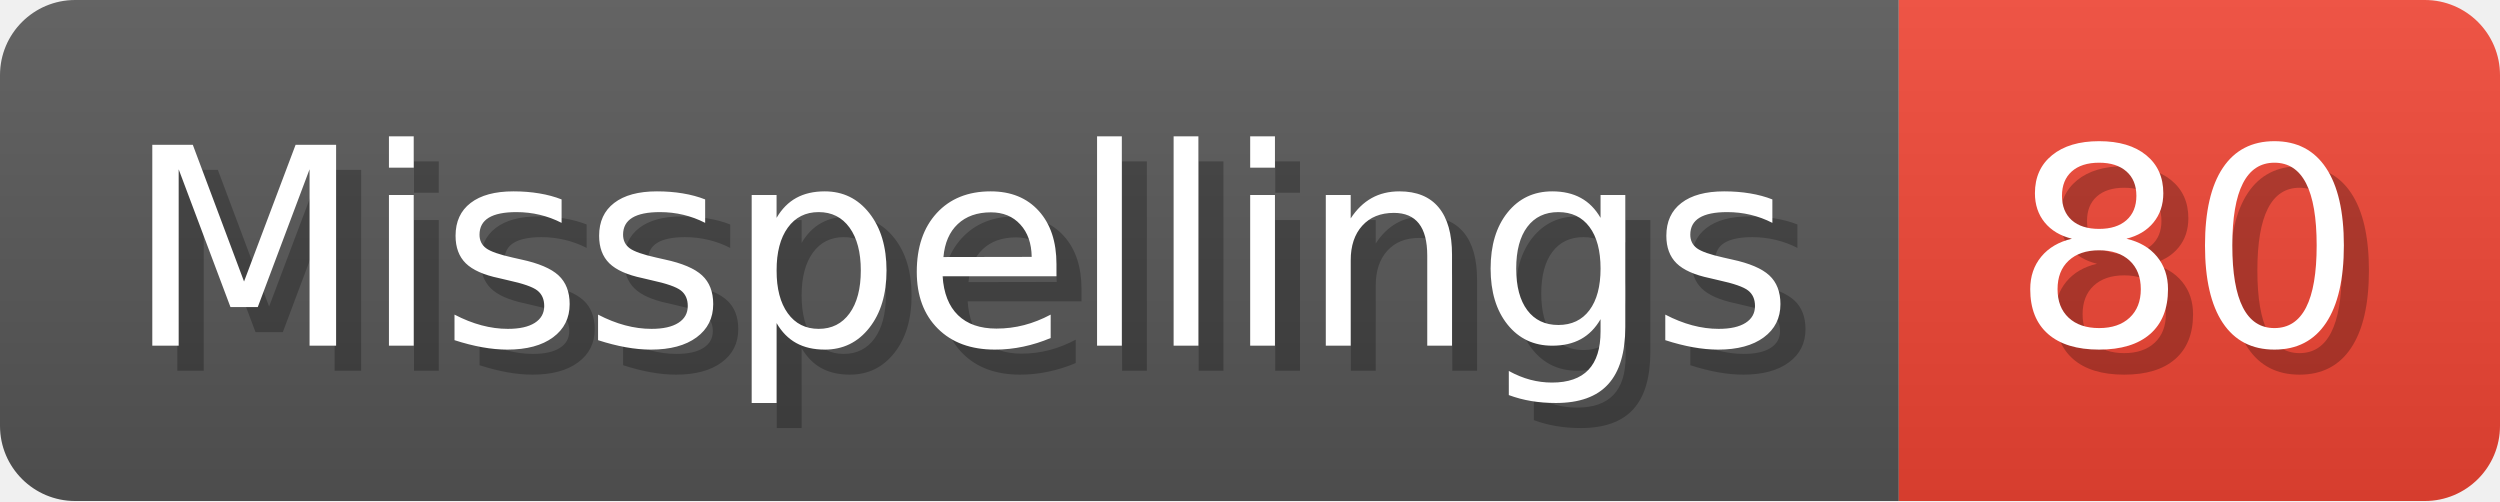
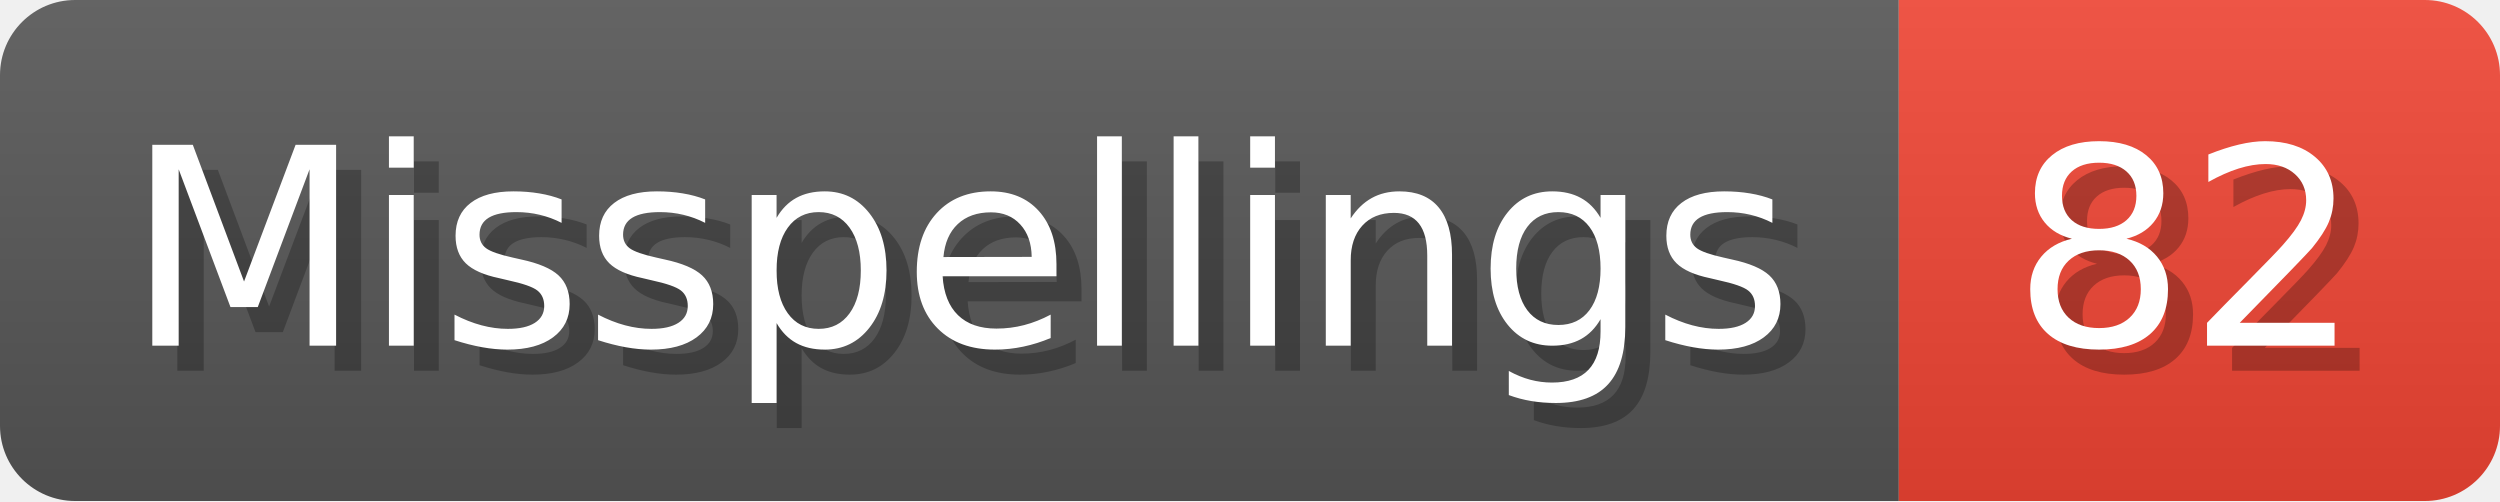
- <svg xmlns="http://www.w3.org/2000/svg" width="99.8" height="20" viewBox="0 0 998 200" role="img" aria-label="Misspellings: 80">
+ <svg xmlns="http://www.w3.org/2000/svg" width="99.8" height="20" viewBox="0 0 998 200" role="img" aria-label="Misspellings: 82">
  <linearGradient id="a" x2="0" y2="100%">
    <stop offset="0" stop-opacity=".1" stop-color="#EEE" />
    <stop offset="1" stop-opacity=".1" />
  </linearGradient>
  <mask id="m">
    <rect width="998" height="200" rx="30" fill="#FFF" />
  </mask>
  <g mask="url(#m)">
    <rect width="758" height="200" fill="#555" />
    <rect width="240" height="200" fill="#E43" x="758" />
    <rect width="998" height="200" fill="url(#a)" />
  </g>
  <g aria-hidden="true" fill="#fff" text-anchor="start" font-family="Verdana,DejaVu Sans,sans-serif" font-size="110">
    <text x="60" y="148" textLength="658" fill="#000" opacity="0.25">Misspellings</text>
    <text x="50" y="138" textLength="658">Misspellings</text>
-     <text x="813" y="148" textLength="140" fill="#000" opacity="0.25">80</text>
-     <text x="803" y="138" textLength="140">80</text>
+     <text x="813" y="148" textLength="140" fill="#000" opacity="0.25">82</text>
+     <text x="803" y="138" textLength="140">82</text>
  </g>
</svg>
